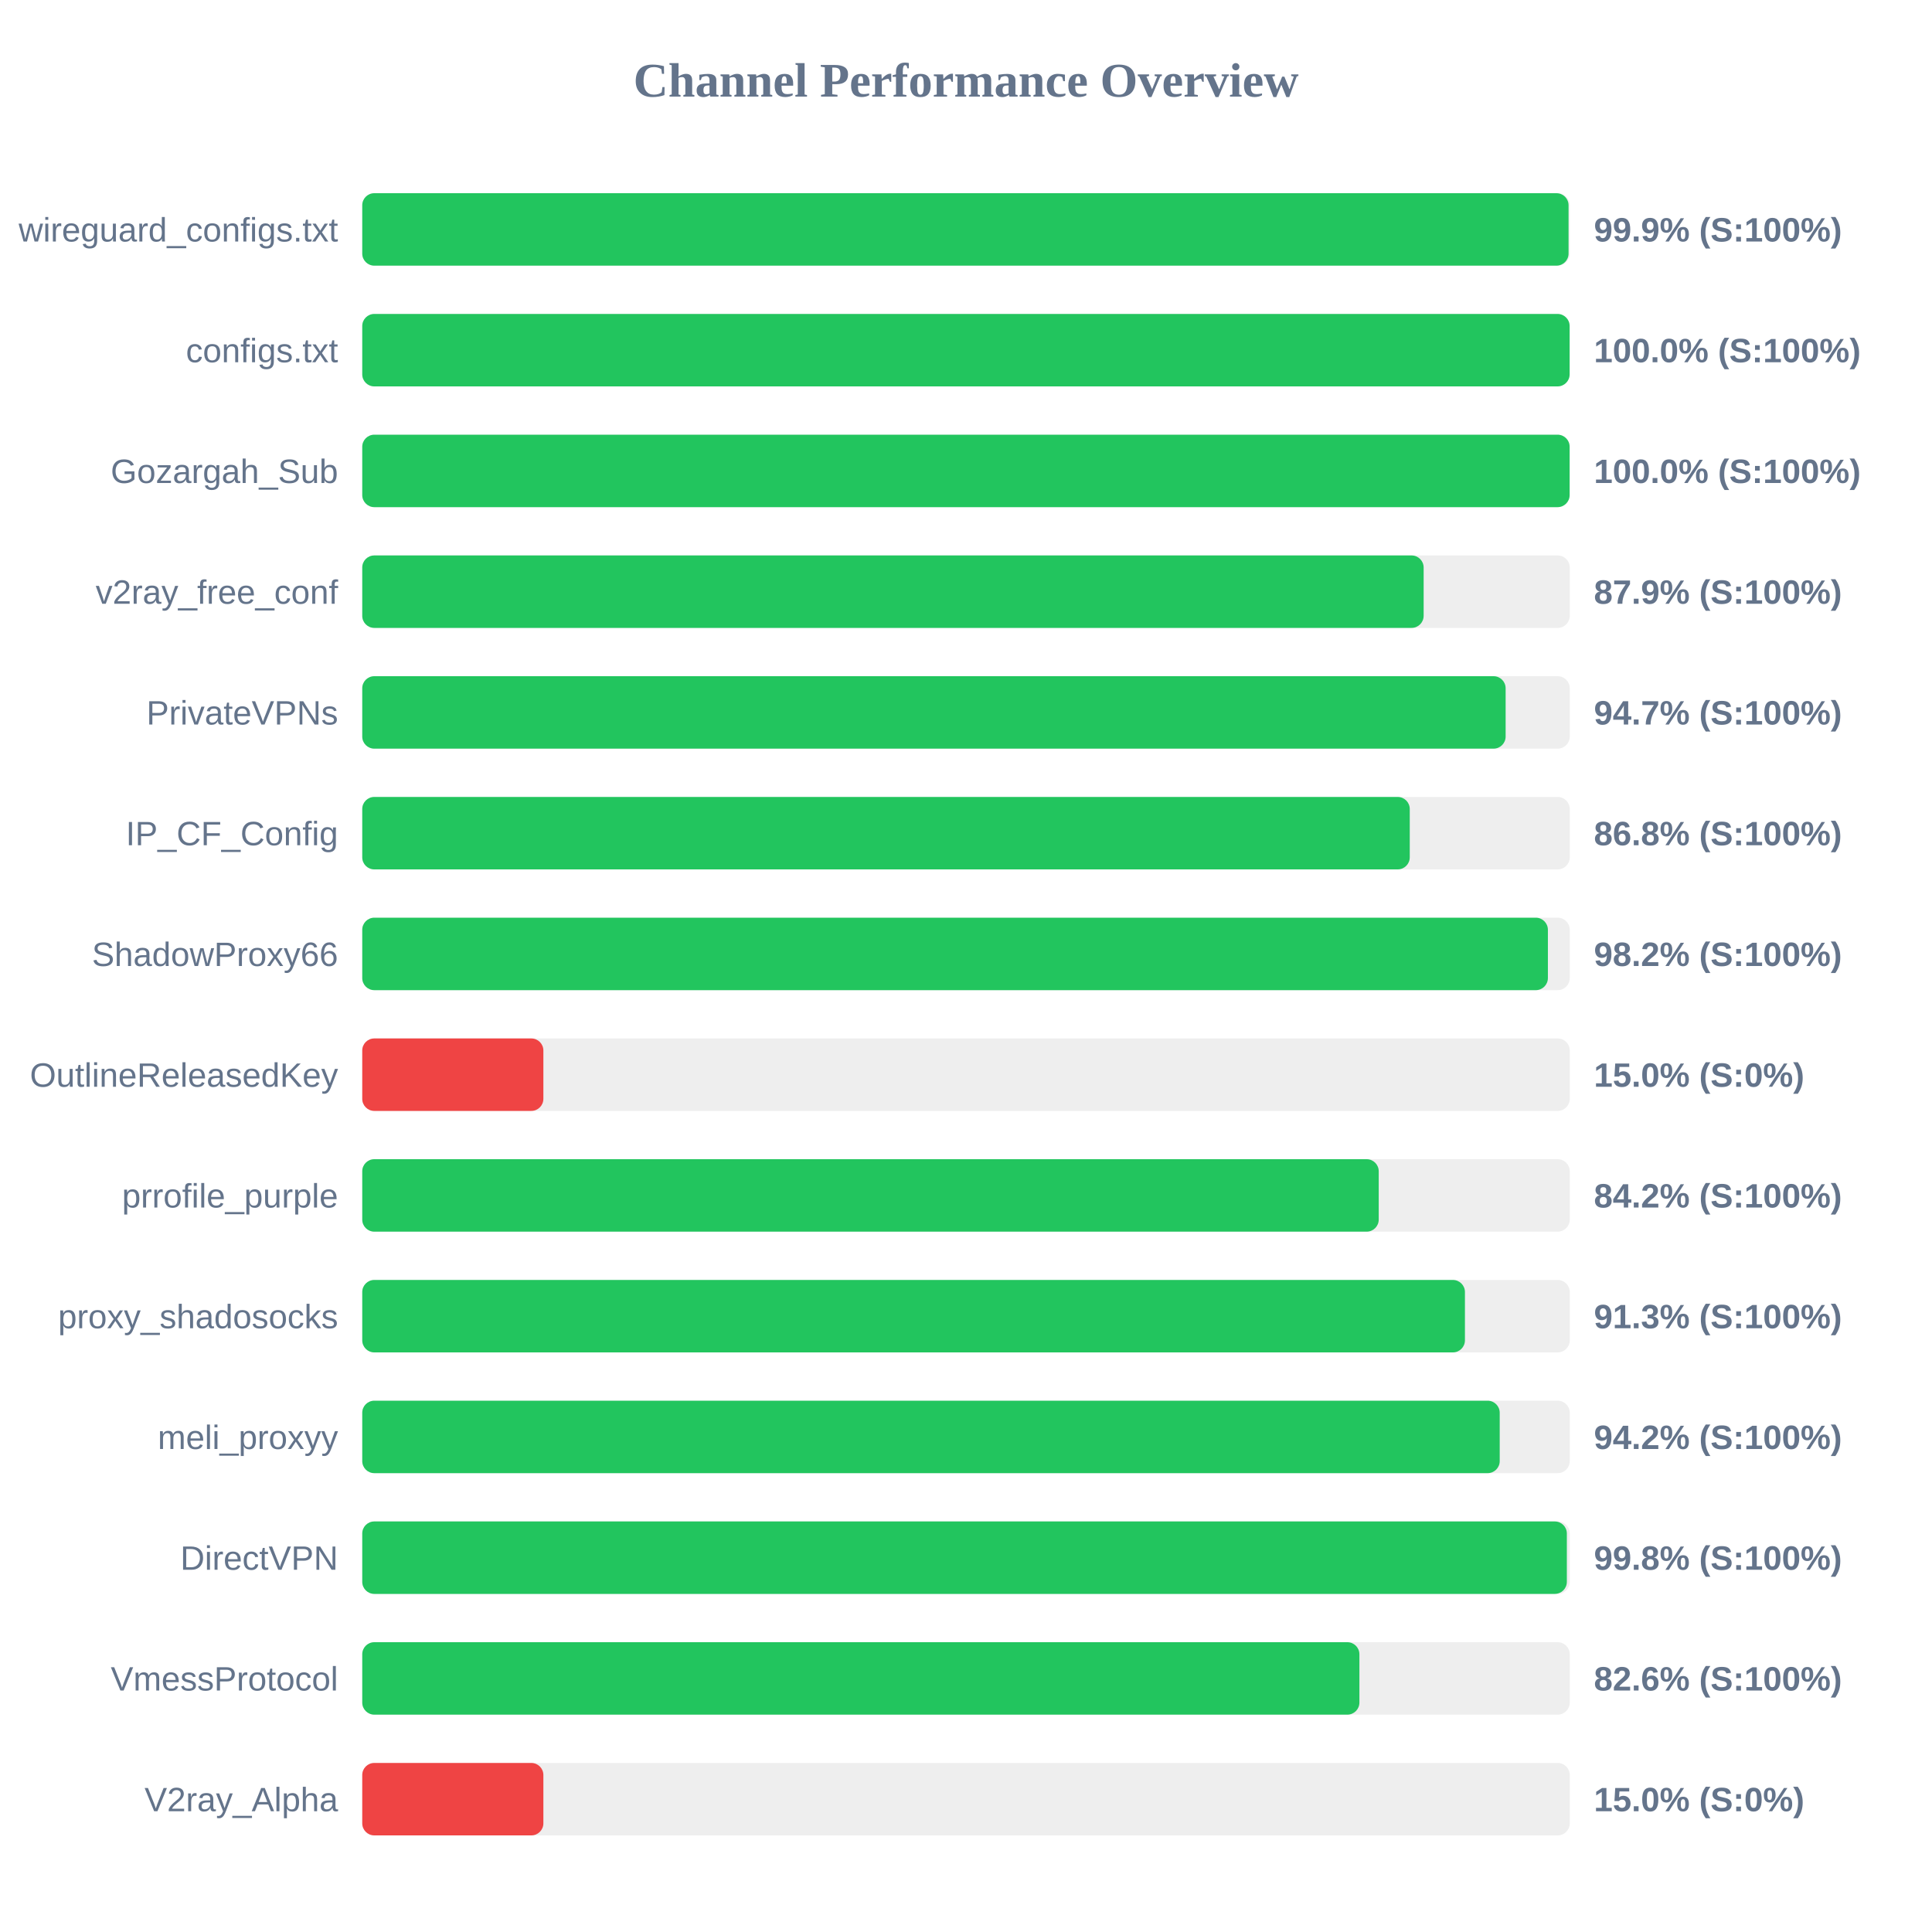
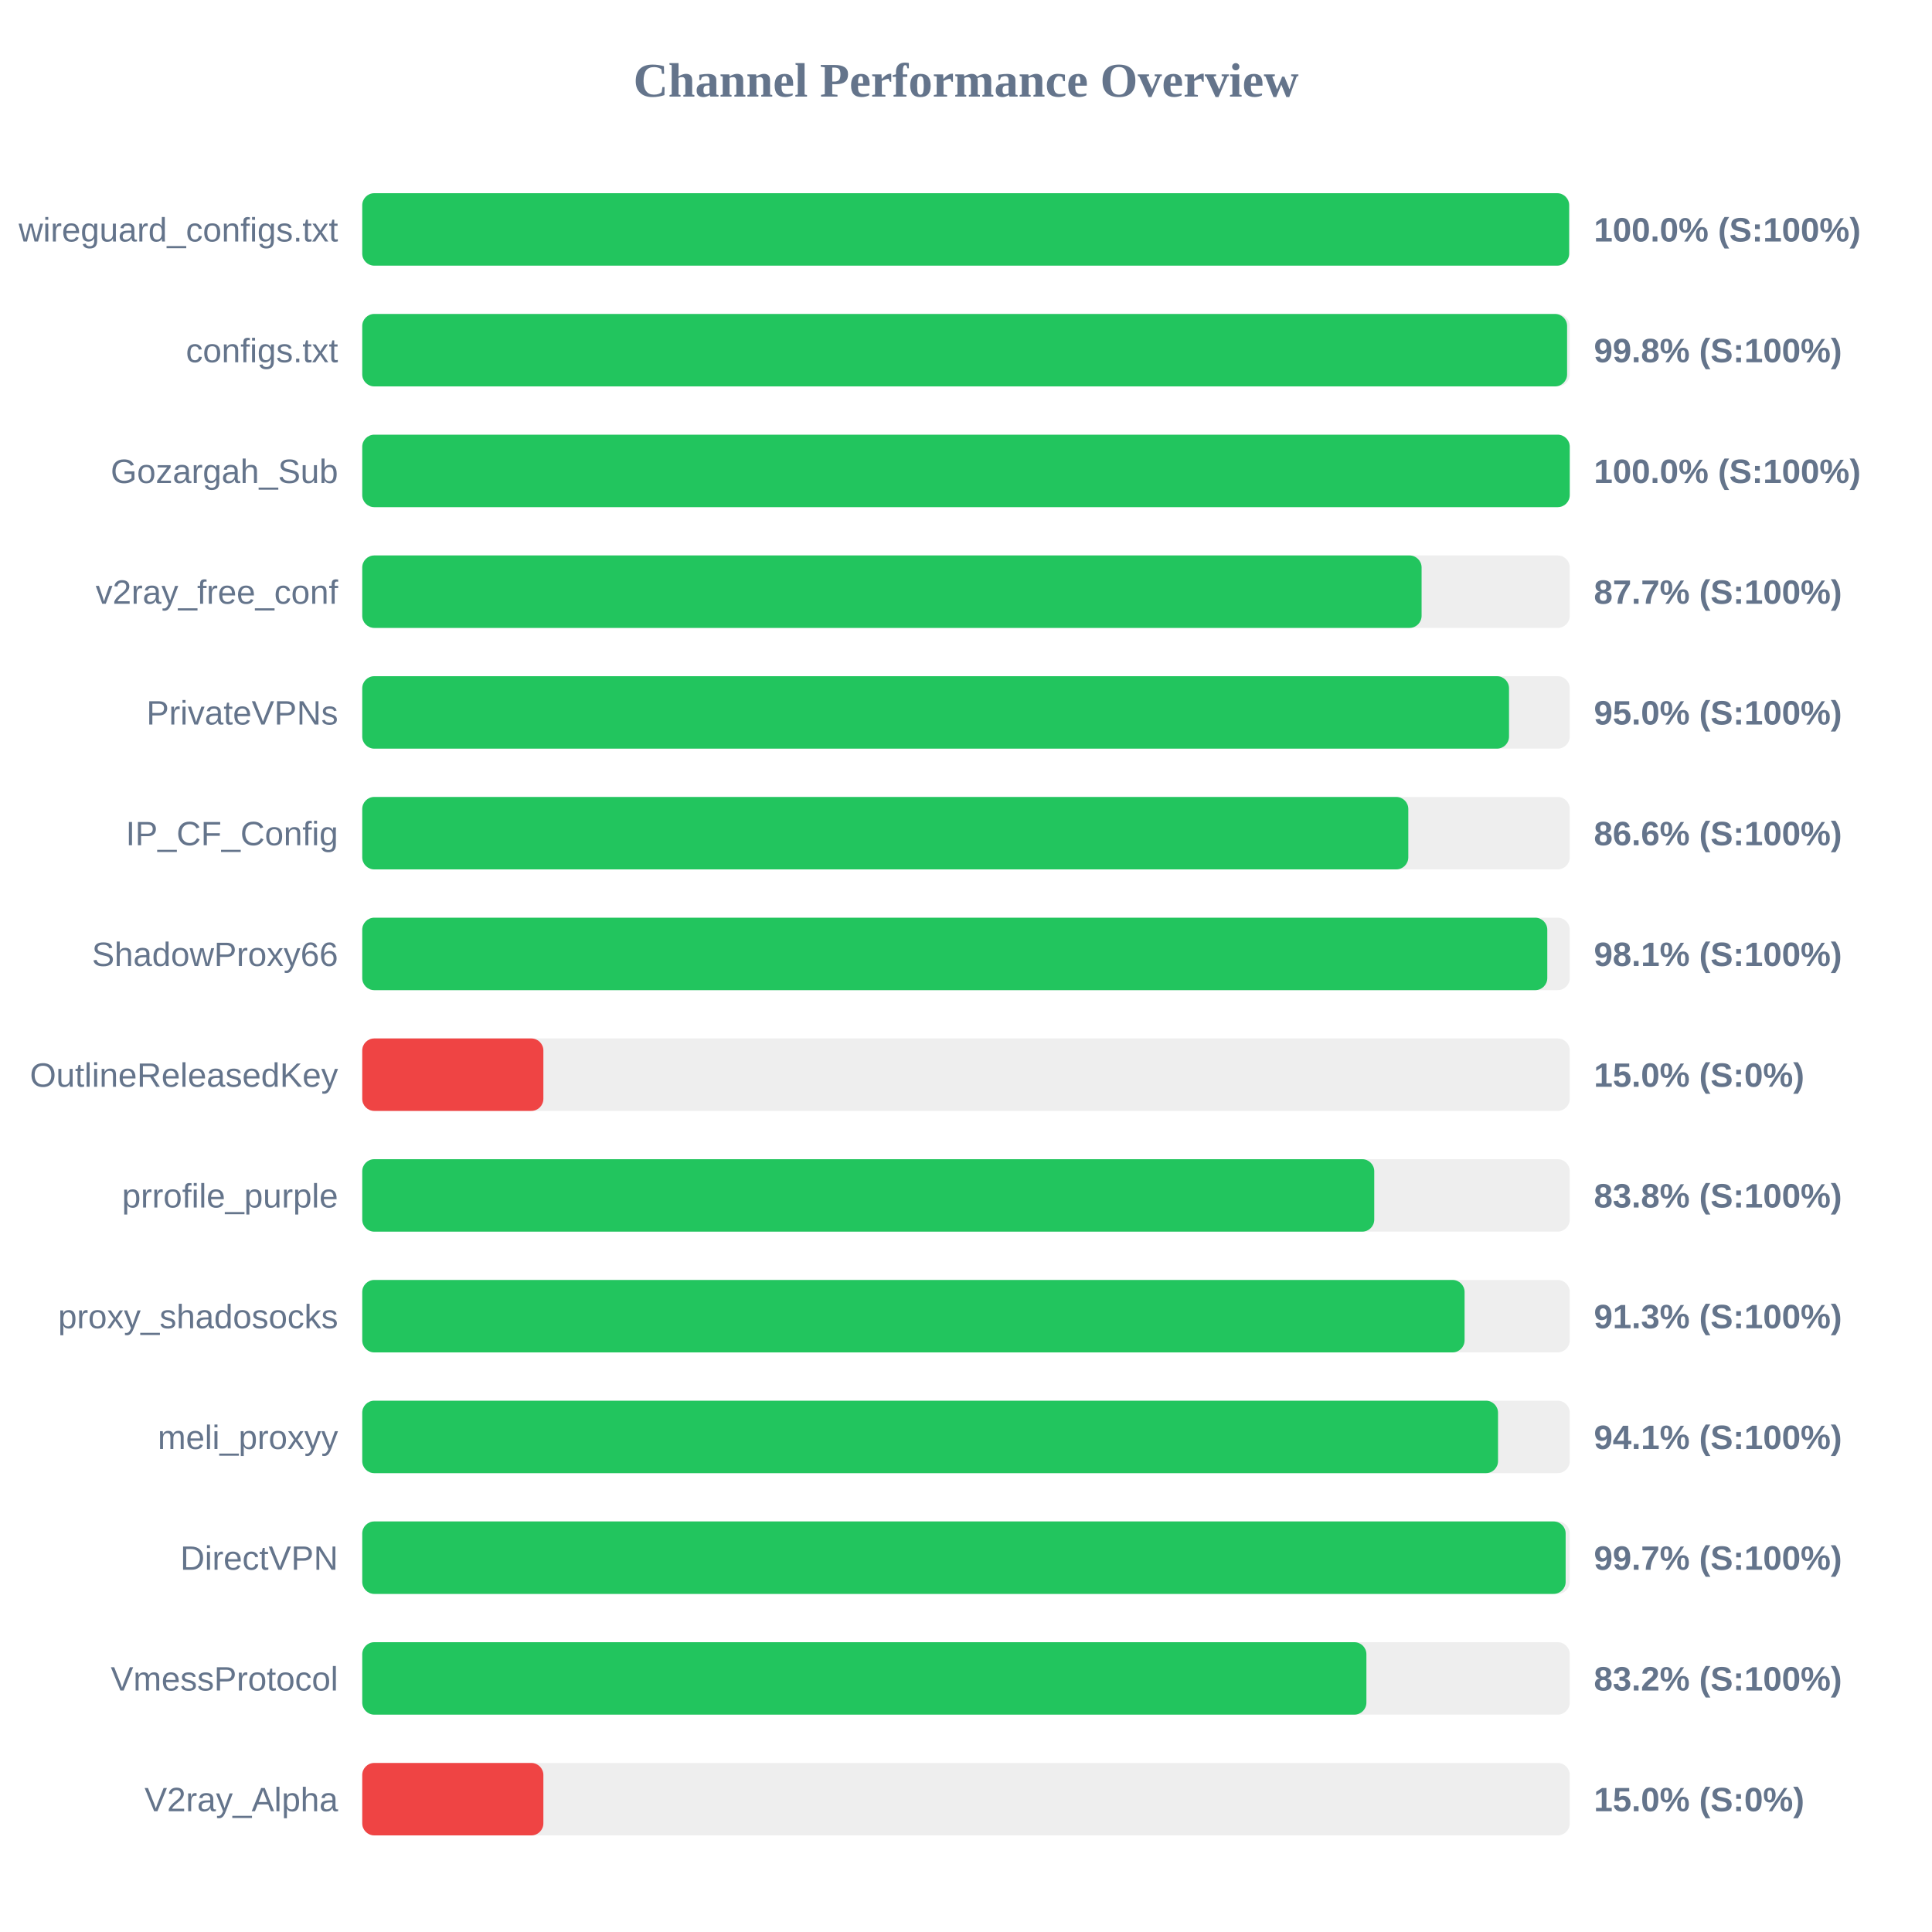
<svg xmlns="http://www.w3.org/2000/svg" width="800" height="800" version="1.1">
  <style>
        .row { font: 14px Arial; fill: #64748b; }
        .score { font: bold 14px Arial; fill: #64748b; }
    </style>
  <text x="400" y="40" text-anchor="middle" font-size="20px" font-weight="bold" fill="#64748b">Channel Performance Overview</text>
  <rect x="150" y="80" width="500" height="30" fill="#eee" rx="5" />
-   <rect x="150" y="80" width="499.5" height="30" fill="#22c55e" rx="5" />
+   <rect x="150" y="80" width="499.75" height="30" fill="#22c55e" rx="5" />
  <text x="140" y="100" text-anchor="end" class="row">wireguard_configs.txt</text>
-   <text x="660" y="100" text-anchor="start" class="score">99.9% (S:100%)</text>
+   <text x="660" y="100" text-anchor="start" class="score">100.0% (S:100%)</text>
  <rect x="150" y="130" width="500" height="30" fill="#eee" rx="5" />
-   <rect x="150" y="130" width="499.95" height="30" fill="#22c55e" rx="5" />
+   <rect x="150" y="130" width="498.9" height="30" fill="#22c55e" rx="5" />
  <text x="140" y="150" text-anchor="end" class="row">configs.txt</text>
-   <text x="660" y="150" text-anchor="start" class="score">100.0% (S:100%)</text>
+   <text x="660" y="150" text-anchor="start" class="score">99.8% (S:100%)</text>
  <rect x="150" y="180" width="500" height="30" fill="#eee" rx="5" />
-   <rect x="150" y="180" width="499.95" height="30" fill="#22c55e" rx="5" />
+   <rect x="150" y="180" width="500" height="30" fill="#22c55e" rx="5" />
  <text x="140" y="200" text-anchor="end" class="row">Gozargah_Sub</text>
  <text x="660" y="200" text-anchor="start" class="score">100.0% (S:100%)</text>
  <rect x="150" y="230" width="500" height="30" fill="#eee" rx="5" />
-   <rect x="150" y="230" width="439.5" height="30" fill="#22c55e" rx="5" />
+   <rect x="150" y="230" width="438.65" height="30" fill="#22c55e" rx="5" />
  <text x="140" y="250" text-anchor="end" class="row">v2ray_free_conf</text>
-   <text x="660" y="250" text-anchor="start" class="score">87.9% (S:100%)</text>
+   <text x="660" y="250" text-anchor="start" class="score">87.7% (S:100%)</text>
  <rect x="150" y="280" width="500" height="30" fill="#eee" rx="5" />
-   <rect x="150" y="280" width="473.45" height="30" fill="#22c55e" rx="5" />
+   <rect x="150" y="280" width="474.85" height="30" fill="#22c55e" rx="5" />
  <text x="140" y="300" text-anchor="end" class="row">PrivateVPNs</text>
-   <text x="660" y="300" text-anchor="start" class="score">94.7% (S:100%)</text>
+   <text x="660" y="300" text-anchor="start" class="score">95.0% (S:100%)</text>
  <rect x="150" y="330" width="500" height="30" fill="#eee" rx="5" />
-   <rect x="150" y="330" width="433.75" height="30" fill="#22c55e" rx="5" />
+   <rect x="150" y="330" width="433.15" height="30" fill="#22c55e" rx="5" />
  <text x="140" y="350" text-anchor="end" class="row">IP_CF_Config</text>
-   <text x="660" y="350" text-anchor="start" class="score">86.8% (S:100%)</text>
+   <text x="660" y="350" text-anchor="start" class="score">86.6% (S:100%)</text>
  <rect x="150" y="380" width="500" height="30" fill="#eee" rx="5" />
-   <rect x="150" y="380" width="490.95" height="30" fill="#22c55e" rx="5" />
+   <rect x="150" y="380" width="490.7" height="30" fill="#22c55e" rx="5" />
  <text x="140" y="400" text-anchor="end" class="row">ShadowProxy66</text>
-   <text x="660" y="400" text-anchor="start" class="score">98.2% (S:100%)</text>
+   <text x="660" y="400" text-anchor="start" class="score">98.1% (S:100%)</text>
  <rect x="150" y="430" width="500" height="30" fill="#eee" rx="5" />
  <rect x="150" y="430" width="75.0" height="30" fill="#ef4444" rx="5" />
  <text x="140" y="450" text-anchor="end" class="row">OutlineReleasedKey</text>
  <text x="660" y="450" text-anchor="start" class="score">15.0% (S:0%)</text>
  <rect x="150" y="480" width="500" height="30" fill="#eee" rx="5" />
-   <rect x="150" y="480" width="420.9" height="30" fill="#22c55e" rx="5" />
+   <rect x="150" y="480" width="419.05" height="30" fill="#22c55e" rx="5" />
  <text x="140" y="500" text-anchor="end" class="row">prrofile_purple</text>
-   <text x="660" y="500" text-anchor="start" class="score">84.2% (S:100%)</text>
+   <text x="660" y="500" text-anchor="start" class="score">83.8% (S:100%)</text>
  <rect x="150" y="530" width="500" height="30" fill="#eee" rx="5" />
-   <rect x="150" y="530" width="456.6" height="30" fill="#22c55e" rx="5" />
+   <rect x="150" y="530" width="456.45" height="30" fill="#22c55e" rx="5" />
  <text x="140" y="550" text-anchor="end" class="row">proxy_shadosocks</text>
  <text x="660" y="550" text-anchor="start" class="score">91.3% (S:100%)</text>
  <rect x="150" y="580" width="500" height="30" fill="#eee" rx="5" />
-   <rect x="150" y="580" width="471.0" height="30" fill="#22c55e" rx="5" />
+   <rect x="150" y="580" width="470.3" height="30" fill="#22c55e" rx="5" />
  <text x="140" y="600" text-anchor="end" class="row">meli_proxyy</text>
-   <text x="660" y="600" text-anchor="start" class="score">94.2% (S:100%)</text>
+   <text x="660" y="600" text-anchor="start" class="score">94.1% (S:100%)</text>
  <rect x="150" y="630" width="500" height="30" fill="#eee" rx="5" />
-   <rect x="150" y="630" width="498.8" height="30" fill="#22c55e" rx="5" />
+   <rect x="150" y="630" width="498.3" height="30" fill="#22c55e" rx="5" />
  <text x="140" y="650" text-anchor="end" class="row">DirectVPN</text>
-   <text x="660" y="650" text-anchor="start" class="score">99.8% (S:100%)</text>
+   <text x="660" y="650" text-anchor="start" class="score">99.7% (S:100%)</text>
  <rect x="150" y="680" width="500" height="30" fill="#eee" rx="5" />
-   <rect x="150" y="680" width="412.9" height="30" fill="#22c55e" rx="5" />
+   <rect x="150" y="680" width="415.8" height="30" fill="#22c55e" rx="5" />
  <text x="140" y="700" text-anchor="end" class="row">VmessProtocol</text>
-   <text x="660" y="700" text-anchor="start" class="score">82.6% (S:100%)</text>
+   <text x="660" y="700" text-anchor="start" class="score">83.2% (S:100%)</text>
  <rect x="150" y="730" width="500" height="30" fill="#eee" rx="5" />
  <rect x="150" y="730" width="75.0" height="30" fill="#ef4444" rx="5" />
  <text x="140" y="750" text-anchor="end" class="row">V2ray_Alpha</text>
  <text x="660" y="750" text-anchor="start" class="score">15.0% (S:0%)</text>
</svg>
